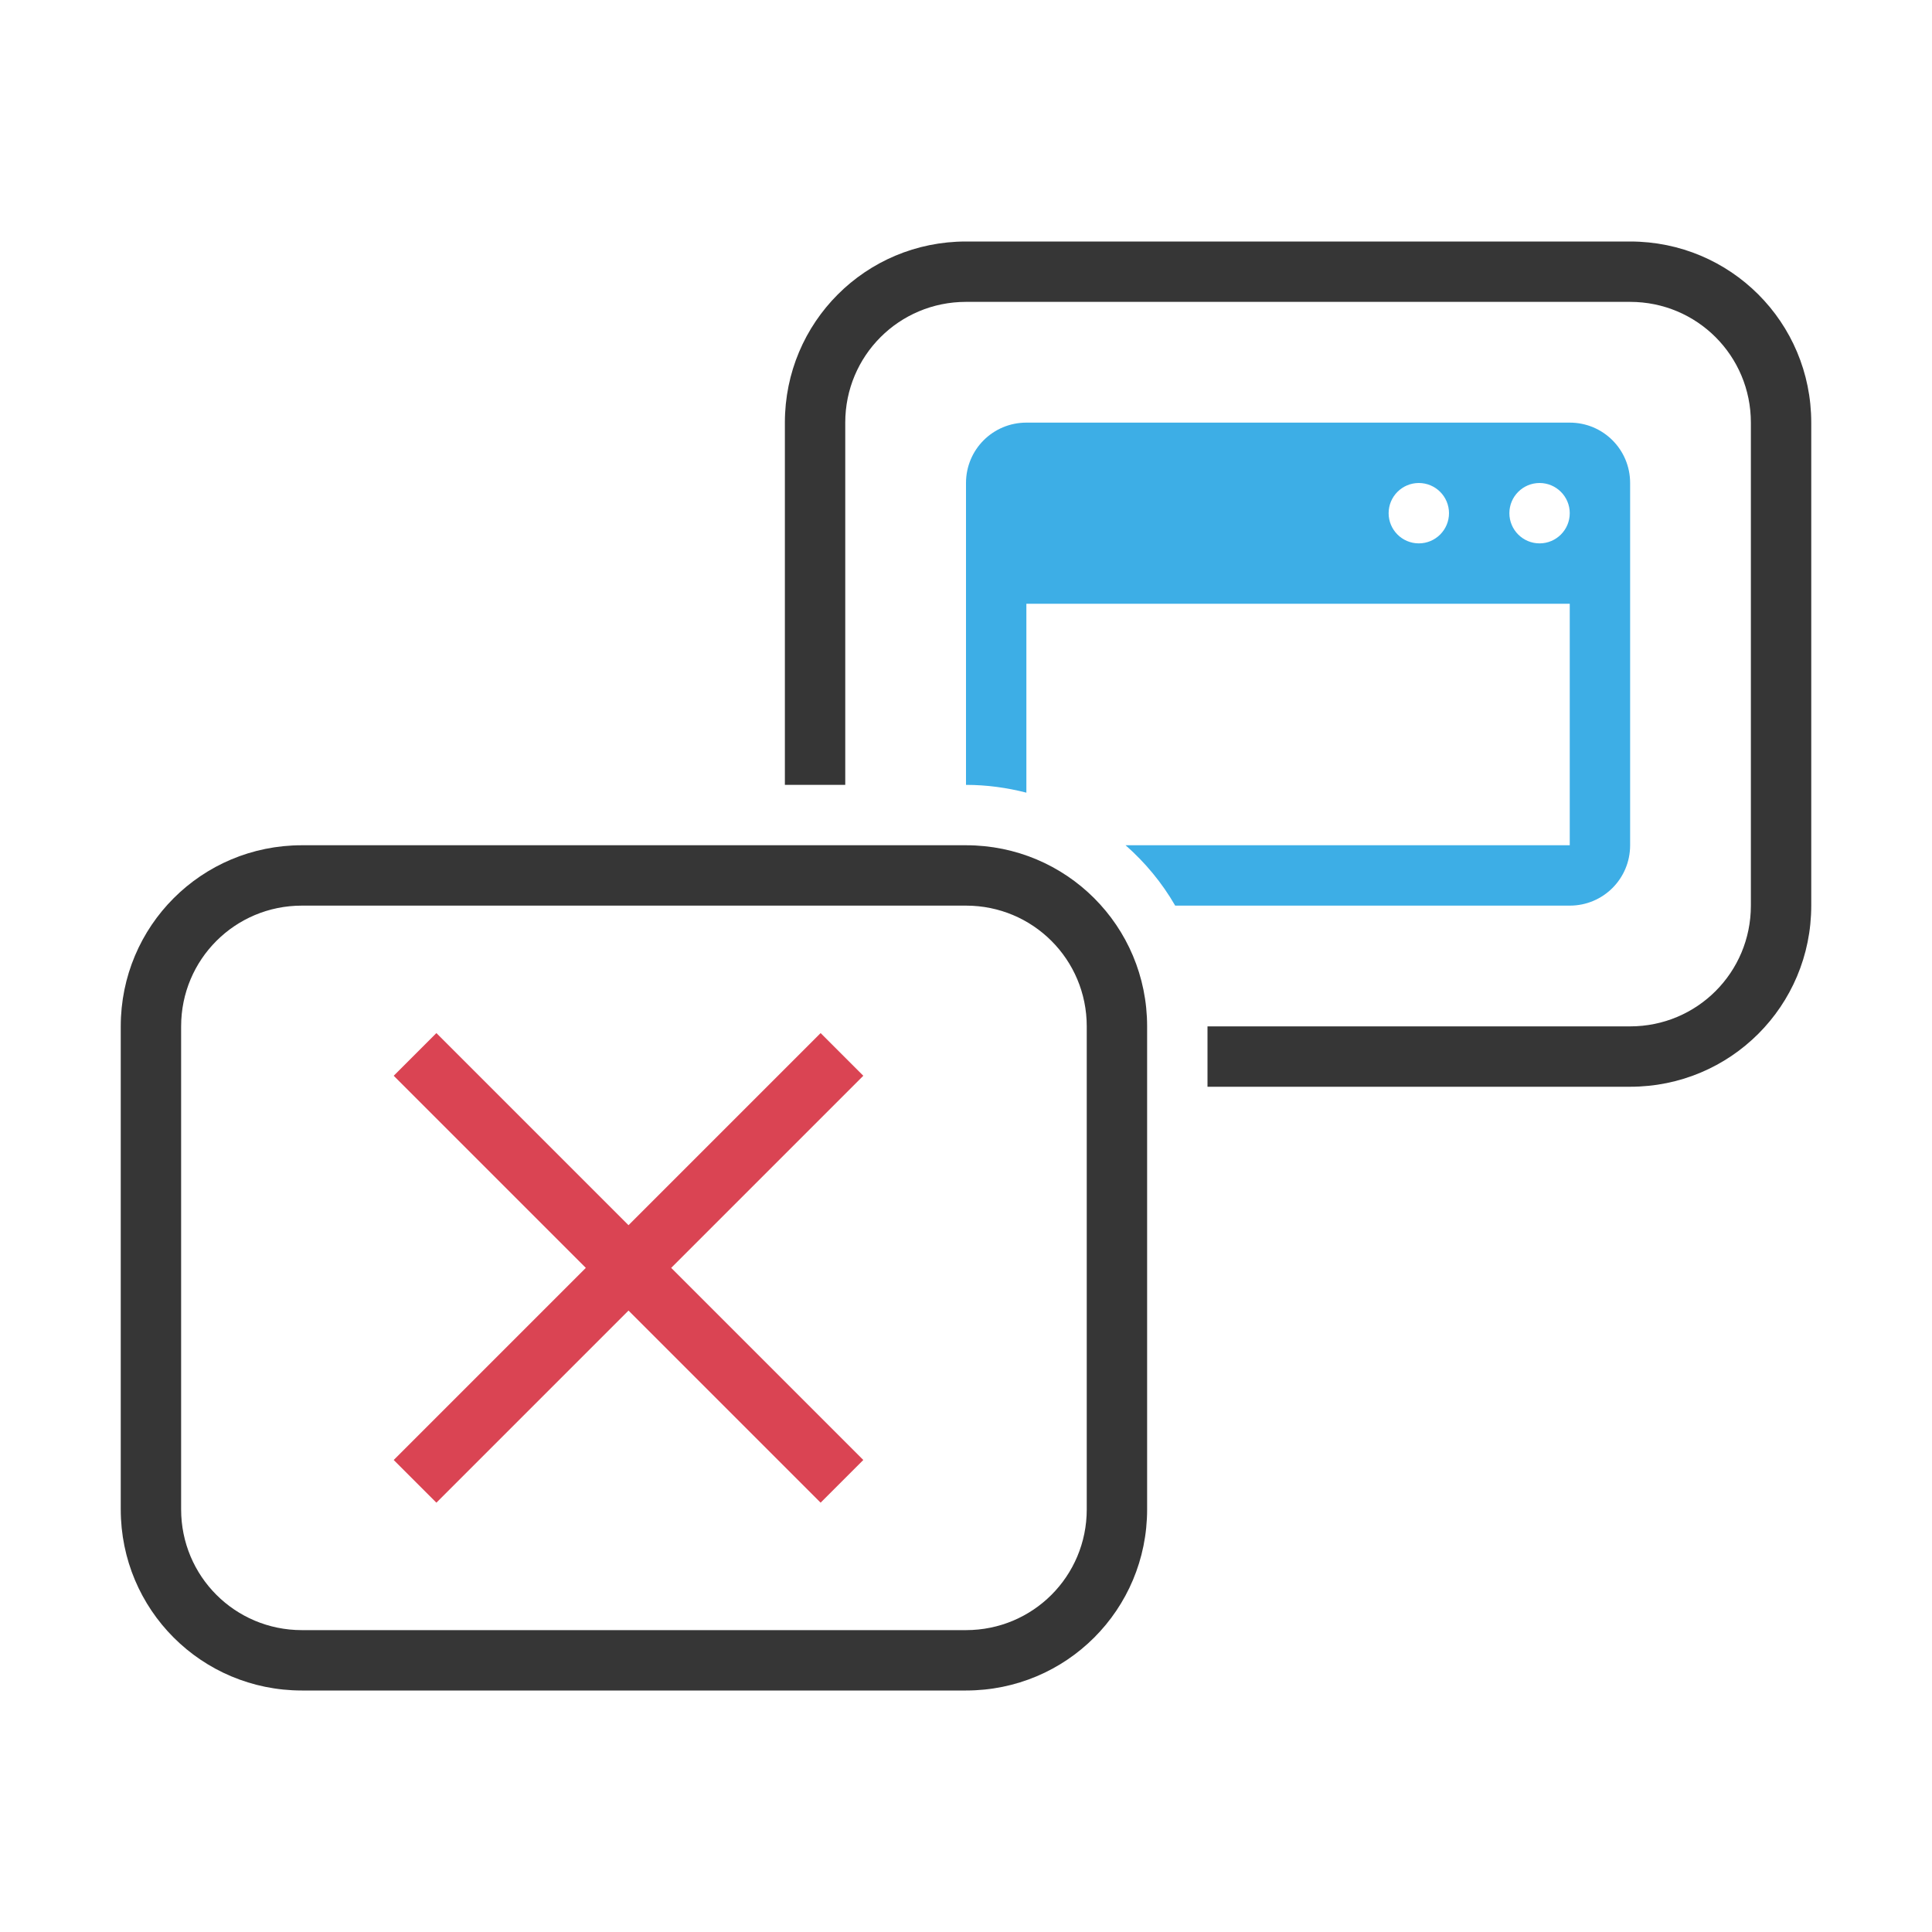
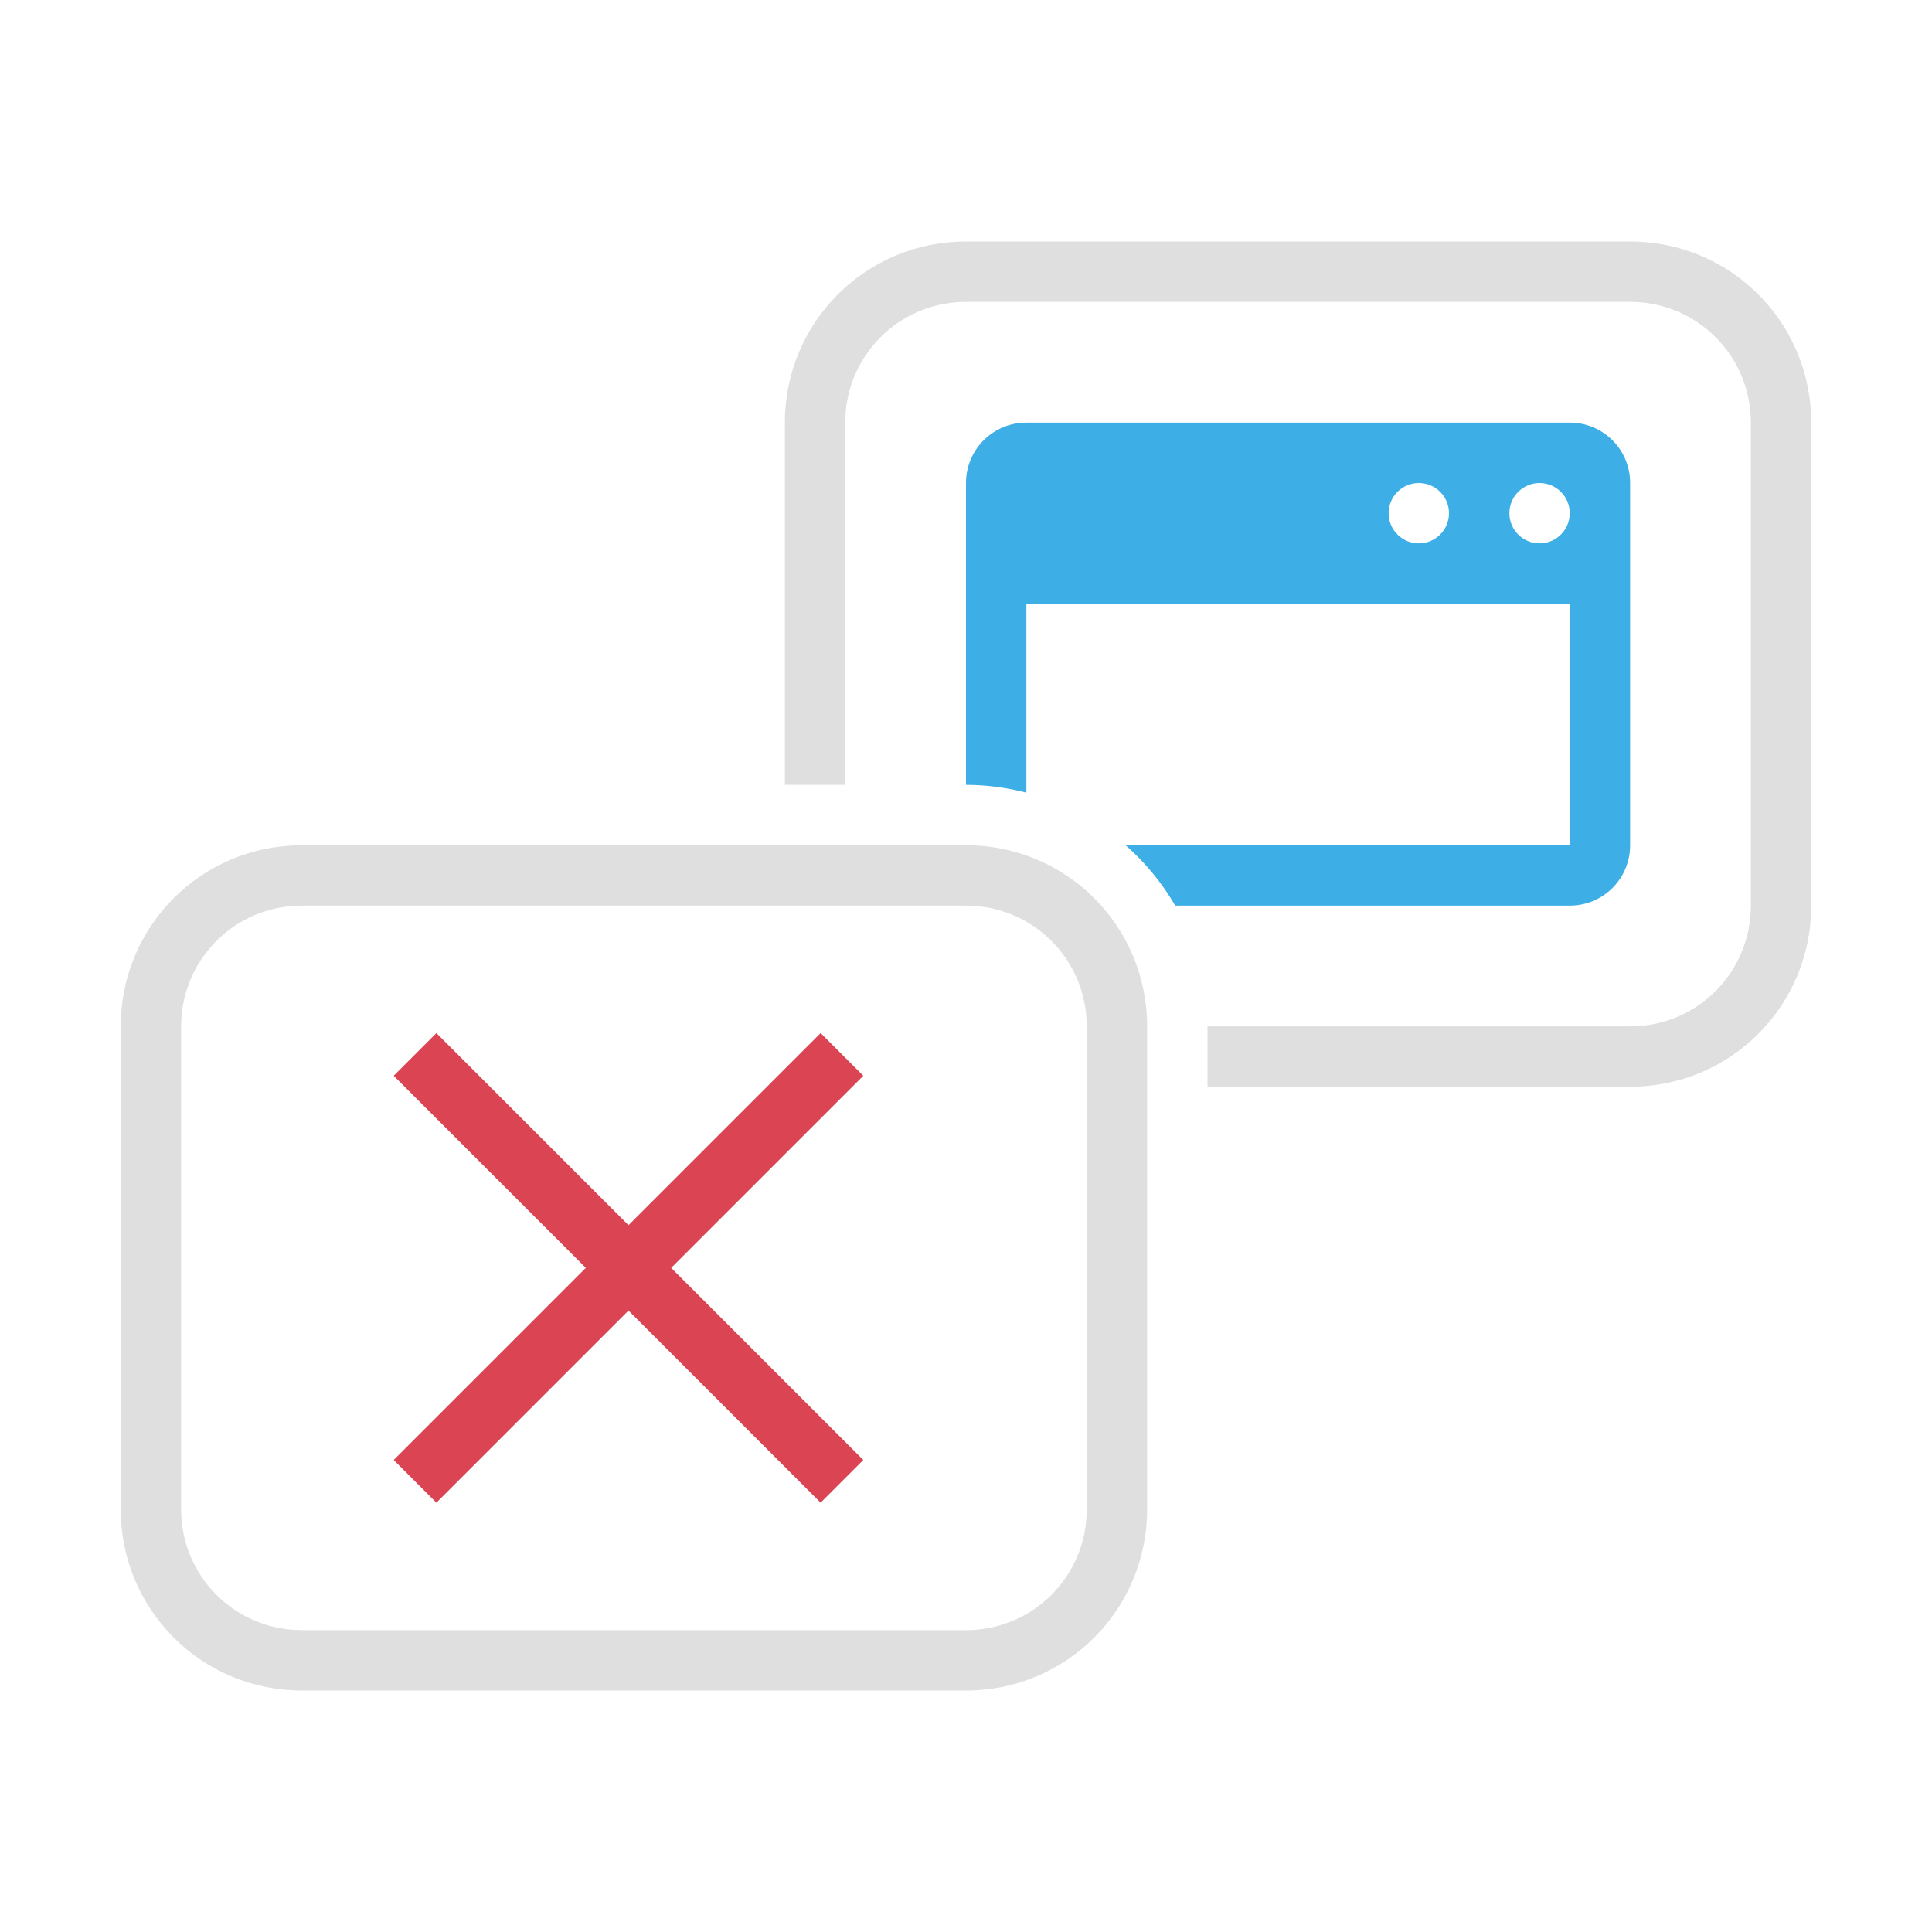
<svg xmlns="http://www.w3.org/2000/svg" width="32" height="32" version="1.1">
  <style id="current-color-scheme" type="text/css">.ColorScheme-Text {
-         color:#363636;
+         color:#dfdfdf;
      }
      .ColorScheme-Background{
        color:#EFF0F1;
      }
      .ColorScheme-Highlight{
        color:#3DAEE6;
      }
      .ColorScheme-ButtonText {
-         color:#363636;
+         color:#dfdfdf;
      }</style>
  <path class="ColorScheme-Text" d="m16 4c-1.662 0-3 1.338-3 3v6h1v-6c0-1.108 0.892-2 2-2h11c1.108 0 2 0.892 2 2v8c0 1.108-0.892 2-2 2h-7v1h7c1.662 0 3-1.338 3-3v-8c0-1.662-1.338-3-3-3zm-11 10c-1.662 0-3 1.338-3 3v8c0 1.662 1.338 3 3 3h11c1.662 0 3-1.338 3-3v-8c0-1.662-1.338-3-3-3zm0 1h11c1.108 0 2 0.892 2 2v8c0 1.108-0.892 2-2 2h-11c-1.108 0-2-0.892-2-2v-8c0-1.108 0.892-2 2-2z" fill="currentColor" />
  <path class="ColorScheme-Highlight" d="m17 7c-0.554 0-1 0.446-1 1v5c0.346 0 0.68 0.047 1 0.129v-3.129h9v4h-7.357c0.325 0.286 0.604 0.622 0.822 1h6.535c0.554 0 1-0.446 1-1v-6c0-0.554-0.446-1-1-1h-9zm6.5 1c0.276 0 0.5 0.224 0.5 0.5s-0.224 0.5-0.5 0.5-0.5-0.224-0.5-0.5 0.224-0.5 0.5-0.5zm2 0c0.276 0 0.5 0.224 0.5 0.5s-0.224 0.5-0.5 0.5-0.5-0.224-0.5-0.5 0.224-0.5 0.5-0.5z" fill="currentColor" />
  <path d="m7.228 17.111-0.707 0.707 3.182 3.182-3.182 3.182 0.707 0.707 3.182-3.182 3.182 3.182 0.707-0.707-3.182-3.182 3.182-3.182-0.707-0.707-3.182 3.182z" fill="#da4453" />
</svg>
